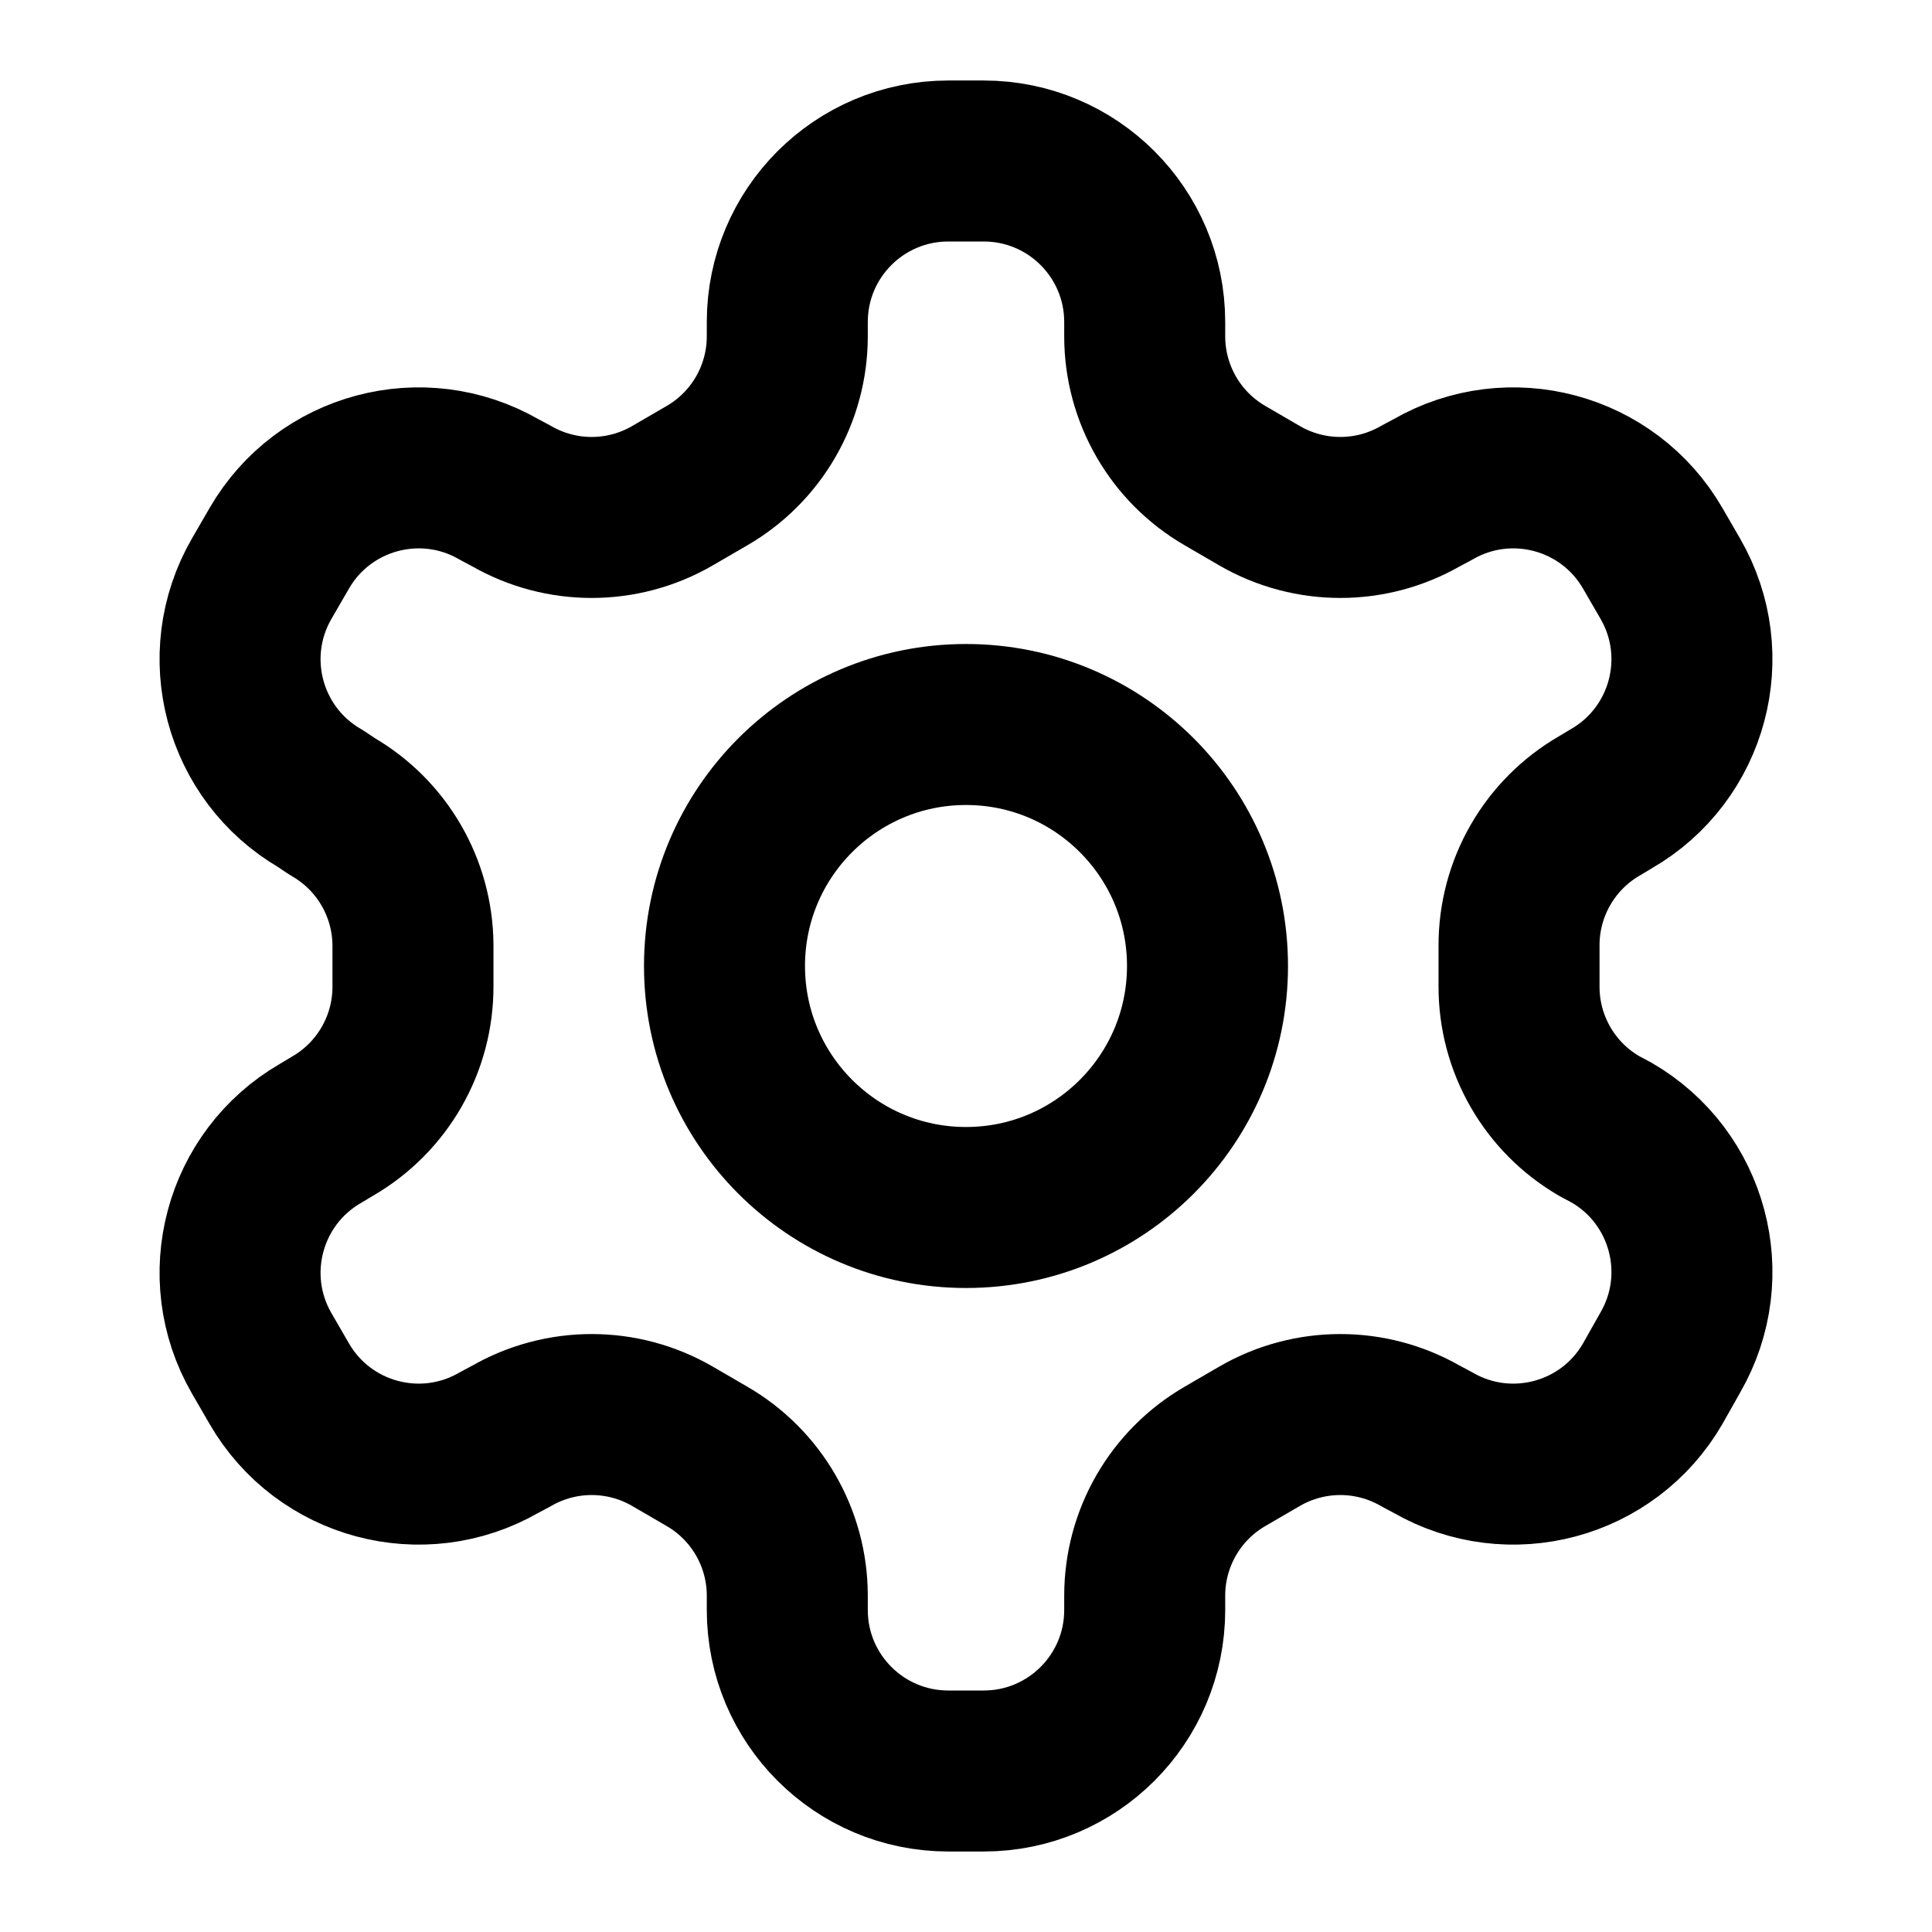
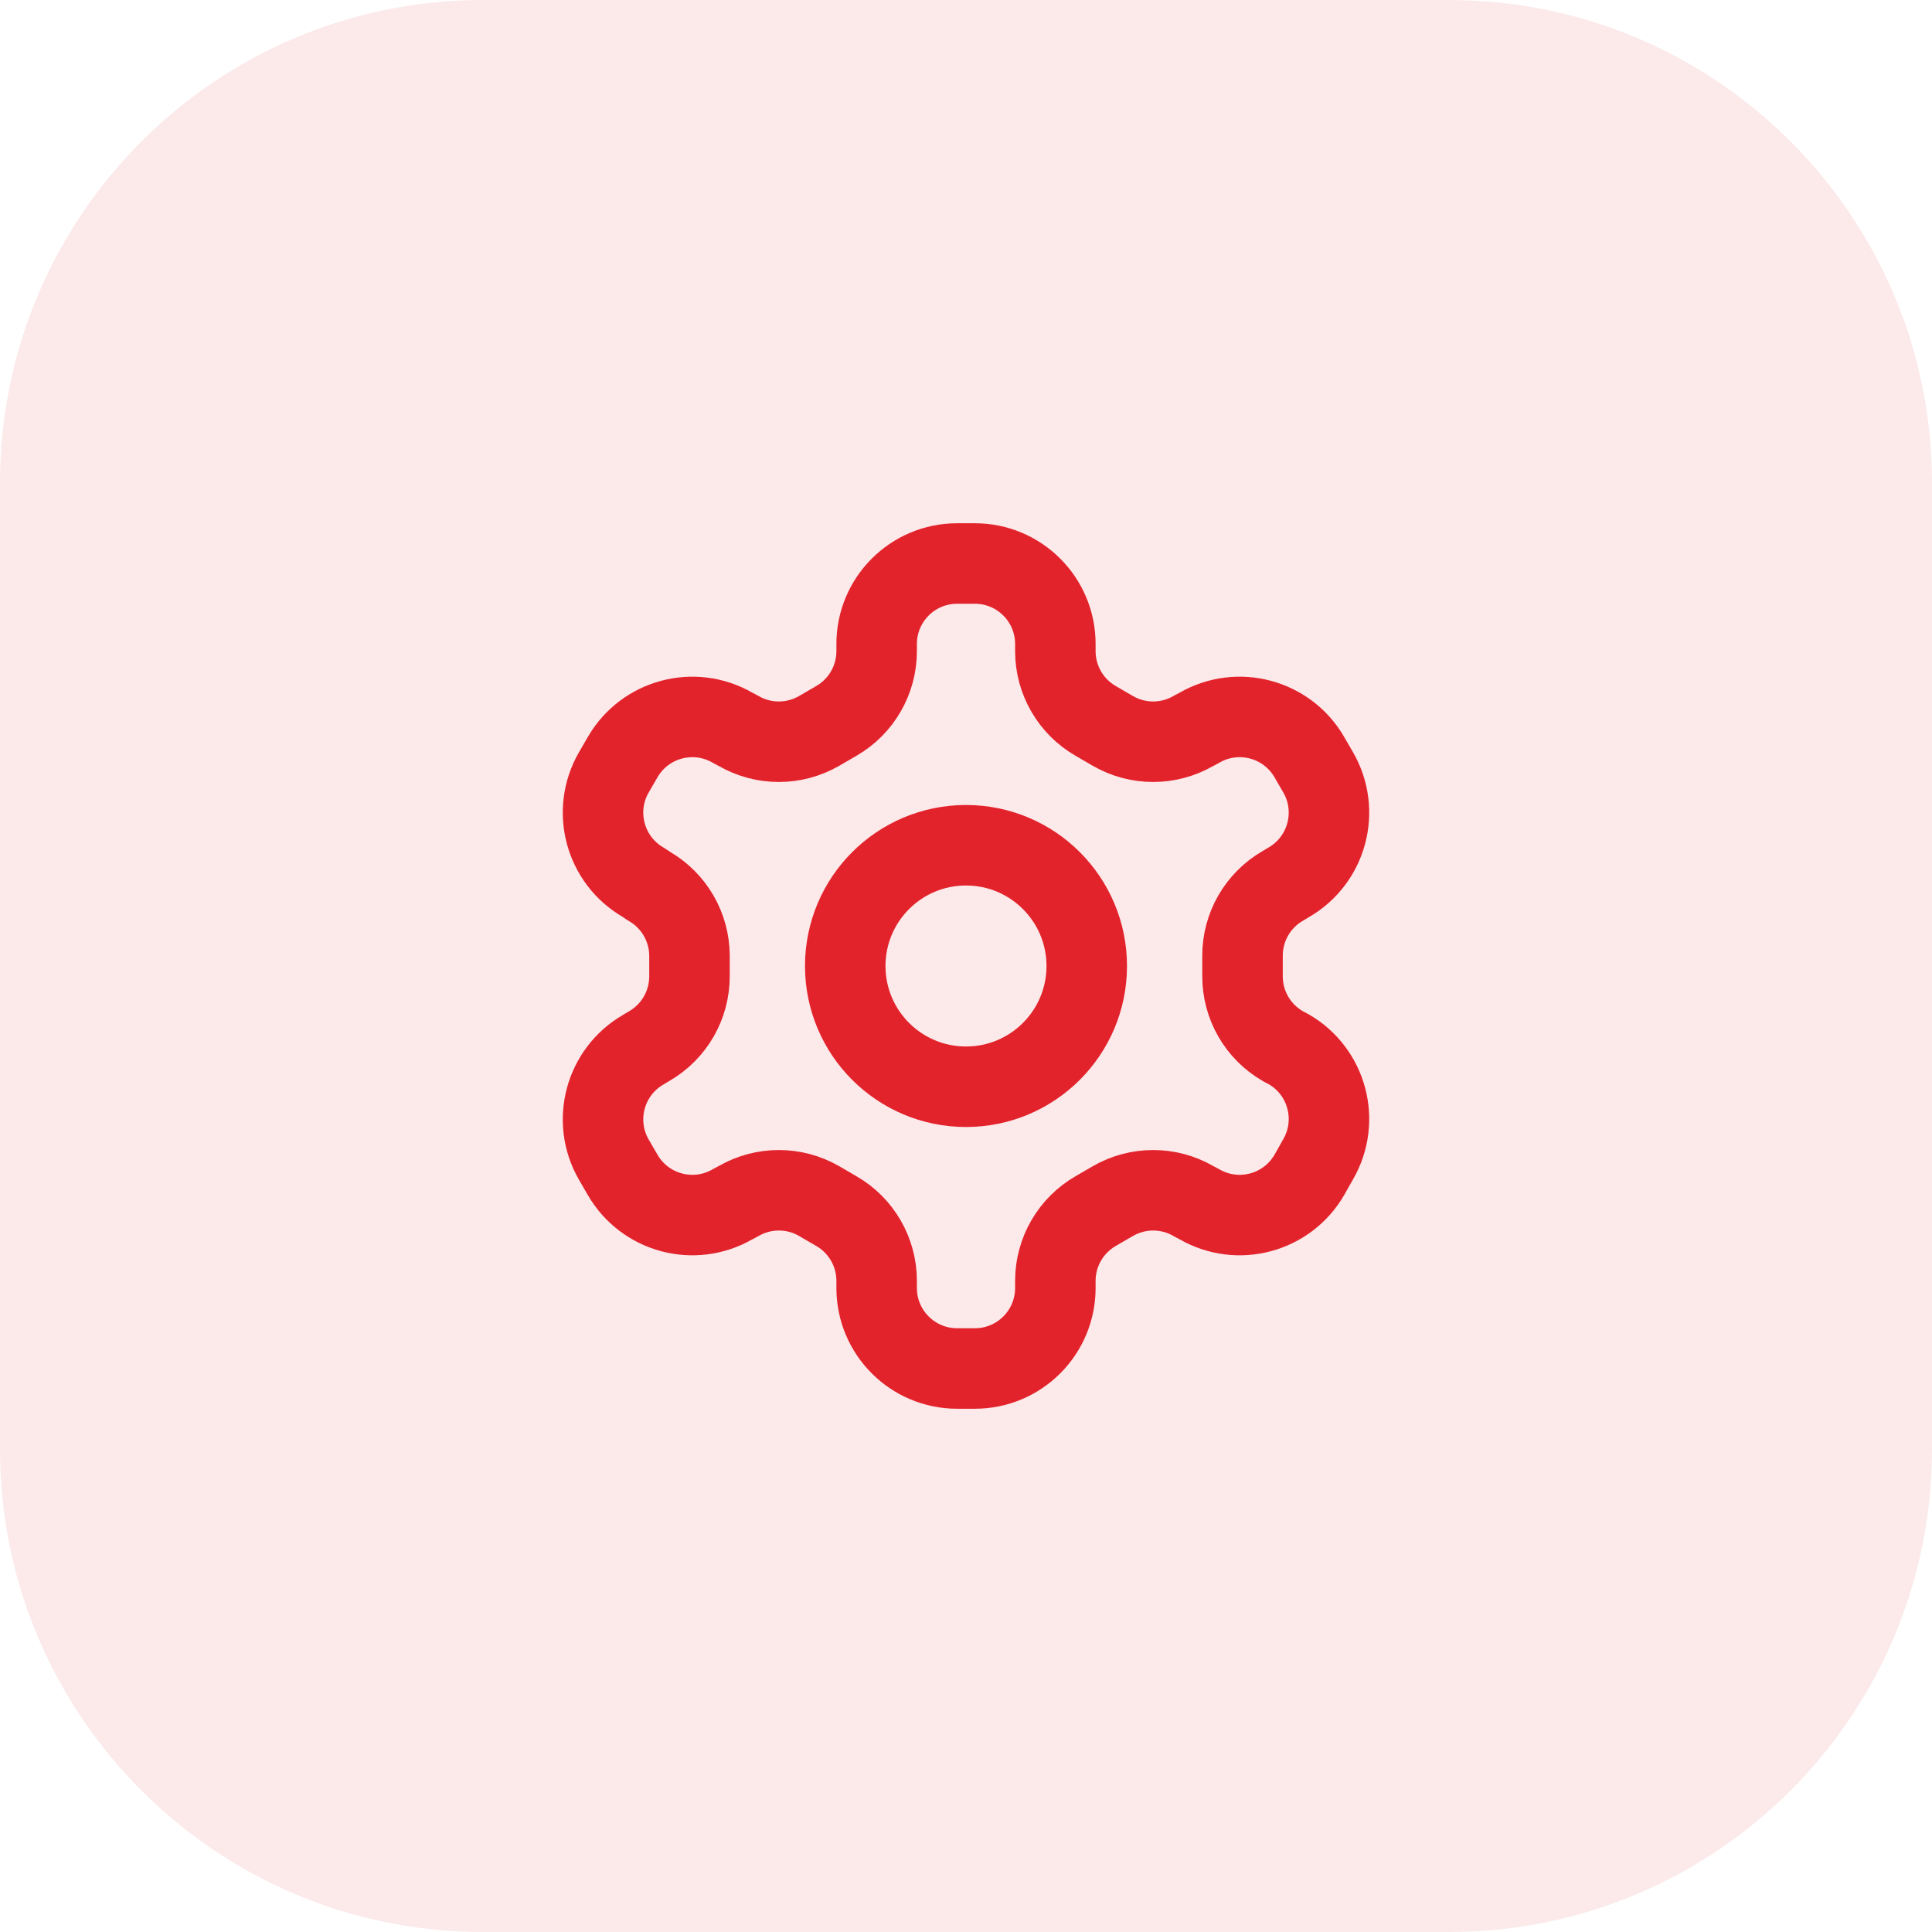
- <svg xmlns="http://www.w3.org/2000/svg" width="24" height="24" viewBox="0 0 24 24" fill="none" stroke="currentColor" stroke-width="2" stroke-linecap="round" stroke-linejoin="round">
-   <path d="M12.22 2h-.44a2 2 0 0 0-2 2v.18a2 2 0 0 1-1 1.73l-.43.25a2 2 0 0 1-2 0l-.15-.08a2 2 0 0 0-2.73.73l-.22.38a2 2 0 0 0 .73 2.73l.15.1a2 2 0 0 1 1 1.72v.51a2 2 0 0 1-1 1.74l-.15.09a2 2 0 0 0-.73 2.73l.22.38a2 2 0 0 0 2.73.73l.15-.08a2 2 0 0 1 2 0l.43.25a2 2 0 0 1 1 1.73V20a2 2 0 0 0 2 2h.44a2 2 0 0 0 2-2v-.18a2 2 0 0 1 1-1.73l.43-.25a2 2 0 0 1 2 0l.15.08a2 2 0 0 0 2.73-.73l.22-.39a2 2 0 0 0-.73-2.73l-.15-.08a2 2 0 0 1-1-1.74v-.5a2 2 0 0 1 1-1.74l.15-.09a2 2 0 0 0 .73-2.73l-.22-.38a2 2 0 0 0-2.73-.73l-.15.08a2 2 0 0 1-2 0l-.43-.25a2 2 0 0 1-1-1.73V4a2 2 0 0 0-2-2z" />
-   <circle cx="12" cy="12" r="3" />
+ <svg xmlns="http://www.w3.org/2000/svg" width="48" height="48" viewBox="0 0 48 48" fill="none">
+   <rect width="48" height="48" rx="12" fill="#E3232C" fill-opacity="0.1" />
+   <g transform="translate(12 12)" stroke="#E3232C" stroke-width="2" stroke-linecap="round" stroke-linejoin="round" fill="none">
+     <path d="M12.22 2h-.44a2 2 0 0 0-2 2v.18a2 2 0 0 1-1 1.73l-.43.25a2 2 0 0 1-2 0l-.15-.08a2 2 0 0 0-2.73.73l-.22.38a2 2 0 0 0 .73 2.73l.15.1a2 2 0 0 1 1 1.72v.51a2 2 0 0 1-1 1.74l-.15.09a2 2 0 0 0-.73 2.73l.22.38a2 2 0 0 0 2.73.73l.15-.08a2 2 0 0 1 2 0l.43.25a2 2 0 0 1 1 1.73V20a2 2 0 0 0 2 2h.44a2 2 0 0 0 2-2v-.18a2 2 0 0 1 1-1.73l.43-.25a2 2 0 0 1 2 0l.15.08a2 2 0 0 0 2.73-.73l.22-.39a2 2 0 0 0-.73-2.73l-.15-.08a2 2 0 0 1-1-1.74v-.5a2 2 0 0 1 1-1.74l.15-.09a2 2 0 0 0 .73-2.73l-.22-.38a2 2 0 0 0-2.73-.73l-.15.08a2 2 0 0 1-2 0l-.43-.25a2 2 0 0 1-1-1.73V4a2 2 0 0 0-2-2z" />
+     <circle cx="12" cy="12" r="3" />
+   </g>
</svg>
